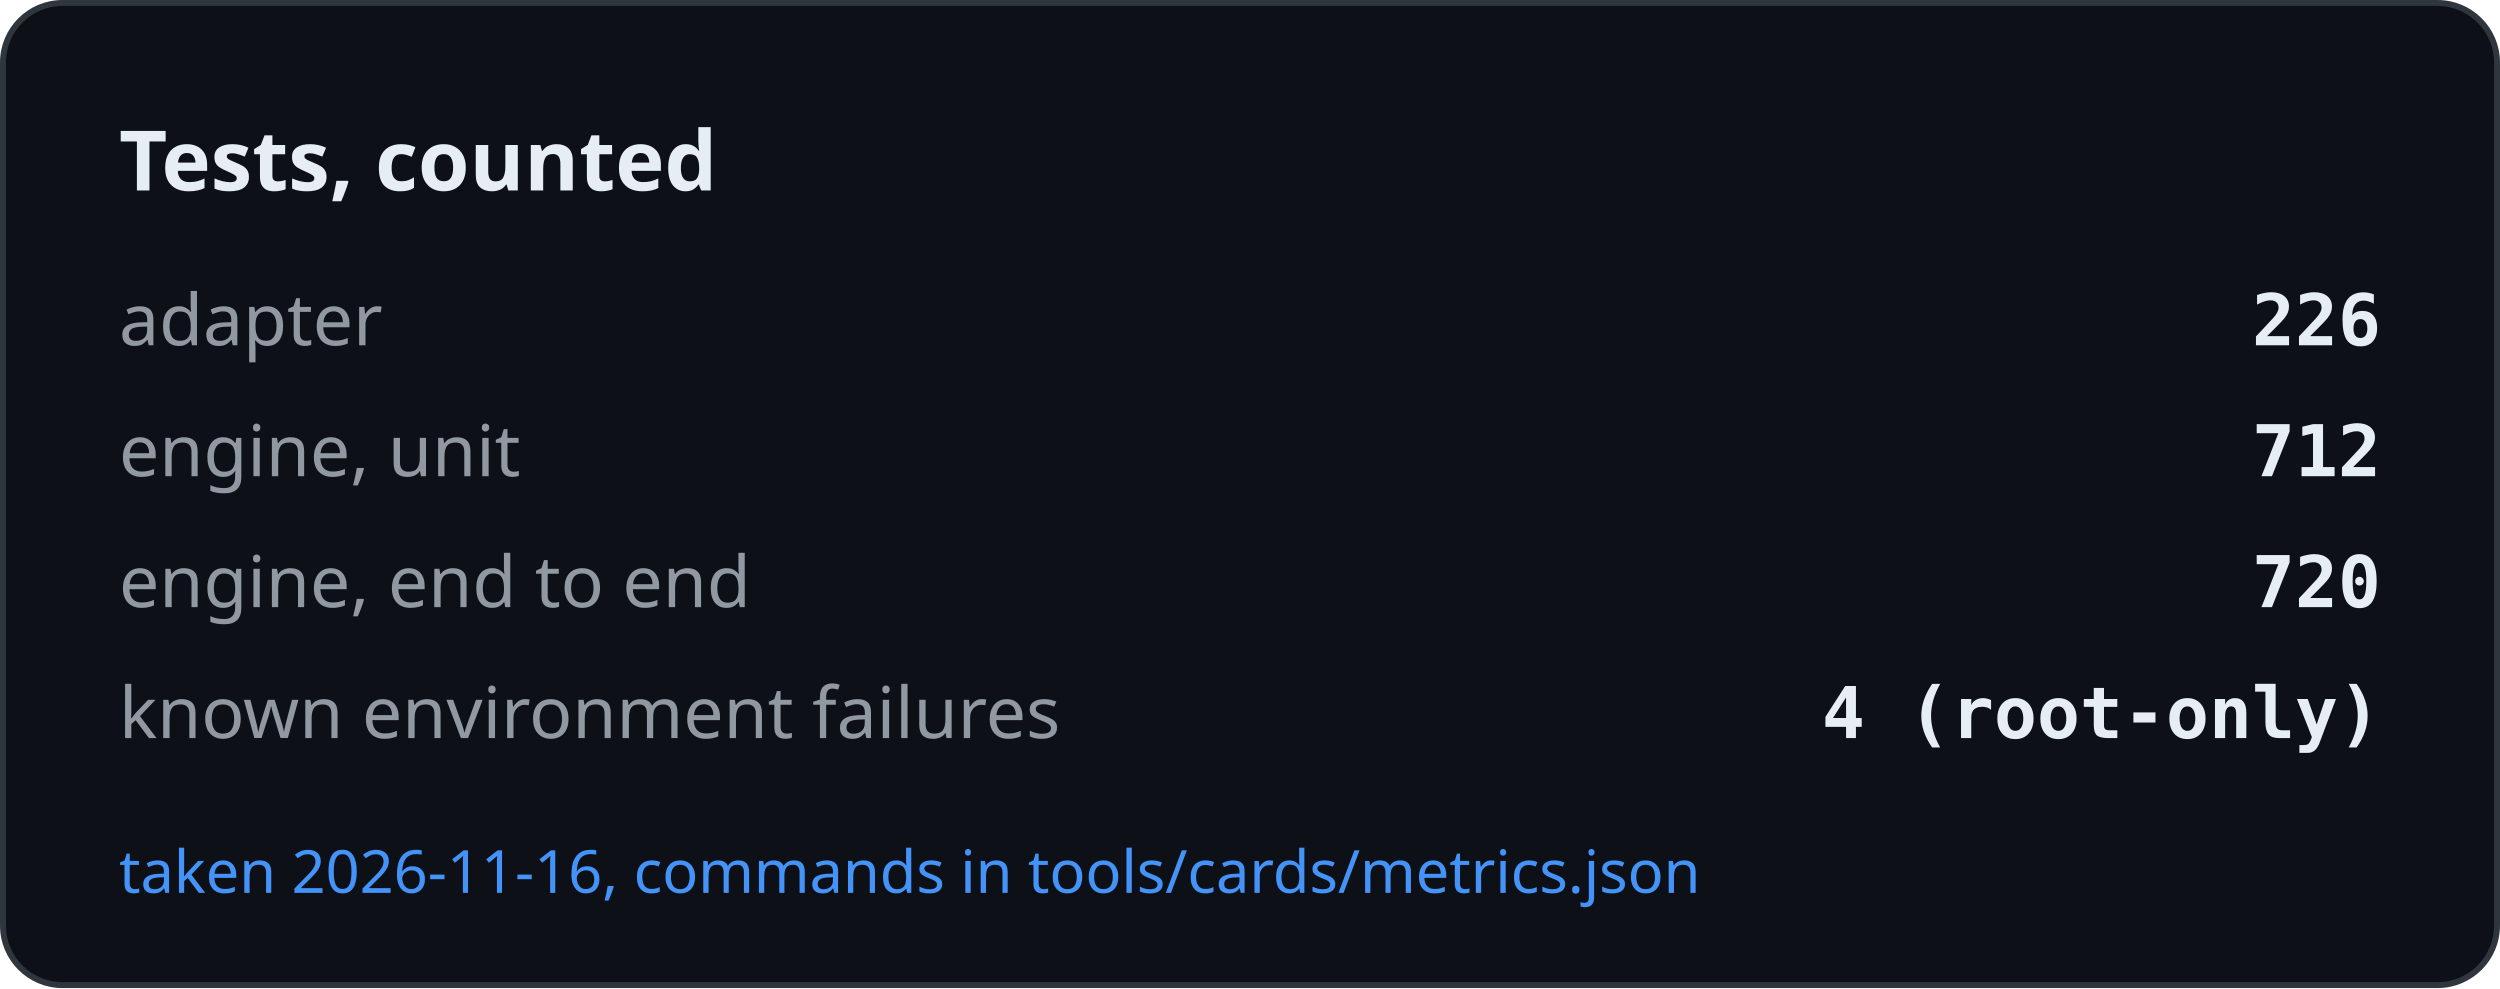
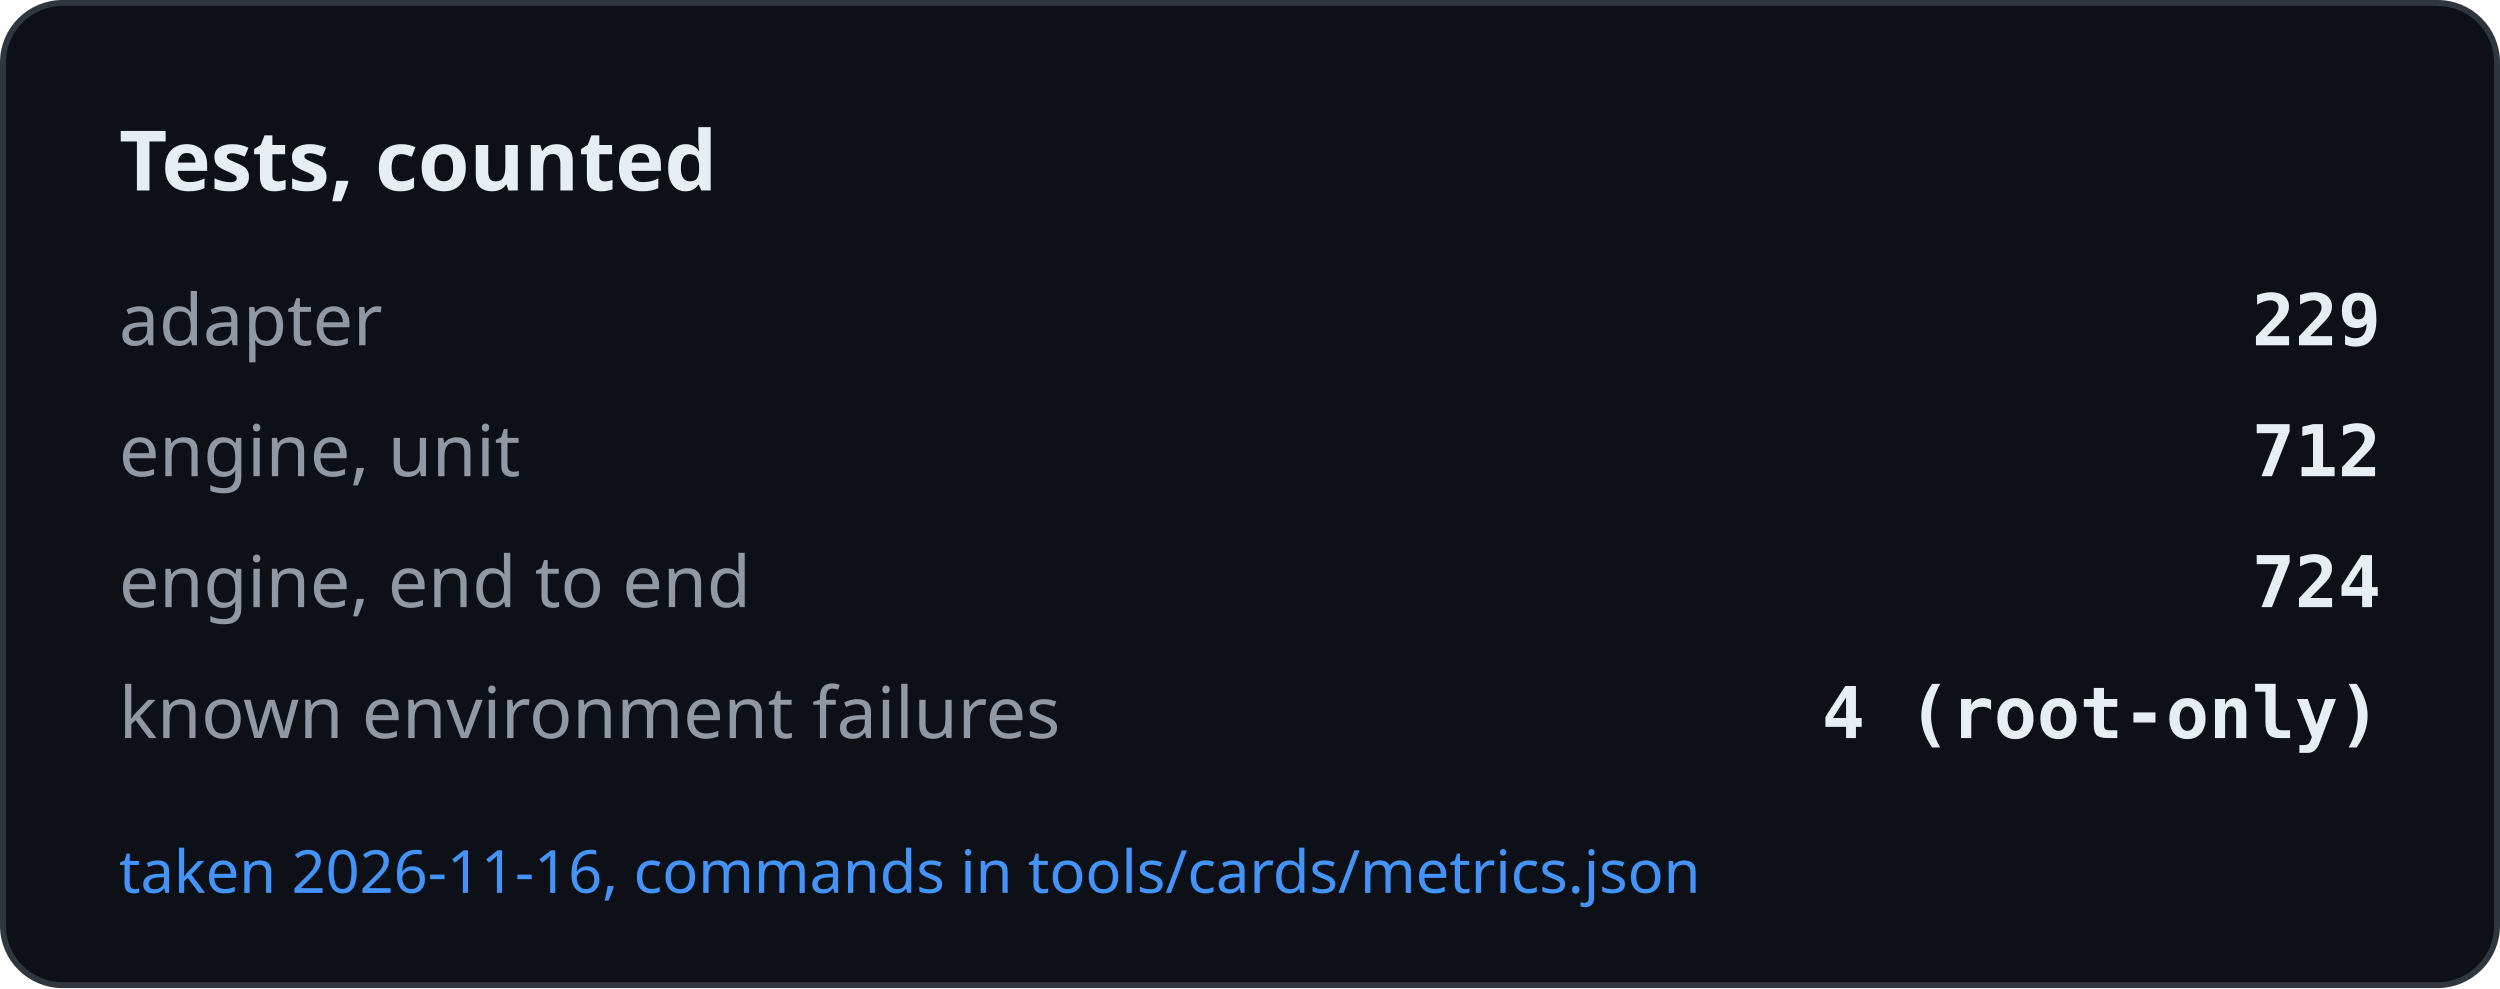
<svg xmlns="http://www.w3.org/2000/svg" width="420" height="166" viewBox="0 0 420 166" role="img" aria-label="Tests, counted">
  <rect x="0.5" y="0.5" width="419" height="165" rx="10" fill="#0d1117" stroke="#30363d" />
  <text x="20" y="32" font-family="-apple-system, BlinkMacSystemFont, Segoe UI, Noto Sans, Helvetica, Arial, sans-serif" font-size="14" font-weight="600" fill="#e6edf3">Tests, counted</text>
  <text x="20" y="58" font-family="-apple-system, BlinkMacSystemFont, Segoe UI, Noto Sans, Helvetica, Arial, sans-serif" font-size="12" fill="#9198a1">adapter</text>
-   <text x="400" y="58" text-anchor="end" font-family="ui-monospace, SFMono-Regular, SF Mono, Menlo, Consolas, monospace" font-size="12" font-weight="600" fill="#e6edf3">226</text>
+   <text x="400" y="58" text-anchor="end" font-family="ui-monospace, SFMono-Regular, SF Mono, Menlo, Consolas, monospace" font-size="12" font-weight="600" fill="#e6edf3">229</text>
  <text x="20" y="80" font-family="-apple-system, BlinkMacSystemFont, Segoe UI, Noto Sans, Helvetica, Arial, sans-serif" font-size="12" fill="#9198a1">engine, unit</text>
  <text x="400" y="80" text-anchor="end" font-family="ui-monospace, SFMono-Regular, SF Mono, Menlo, Consolas, monospace" font-size="12" font-weight="600" fill="#e6edf3">712</text>
  <text x="20" y="102" font-family="-apple-system, BlinkMacSystemFont, Segoe UI, Noto Sans, Helvetica, Arial, sans-serif" font-size="12" fill="#9198a1">engine, end to end</text>
-   <text x="400" y="102" text-anchor="end" font-family="ui-monospace, SFMono-Regular, SF Mono, Menlo, Consolas, monospace" font-size="12" font-weight="600" fill="#e6edf3">720</text>
+   <text x="400" y="102" text-anchor="end" font-family="ui-monospace, SFMono-Regular, SF Mono, Menlo, Consolas, monospace" font-size="12" font-weight="600" fill="#e6edf3">724</text>
  <text x="20" y="124" font-family="-apple-system, BlinkMacSystemFont, Segoe UI, Noto Sans, Helvetica, Arial, sans-serif" font-size="12" fill="#9198a1">known environment failures</text>
  <text x="400" y="124" text-anchor="end" font-family="ui-monospace, SFMono-Regular, SF Mono, Menlo, Consolas, monospace" font-size="12" font-weight="600" fill="#e6edf3">4 (root-only)</text>
  <text x="20" y="150" font-family="-apple-system, BlinkMacSystemFont, Segoe UI, Noto Sans, Helvetica, Arial, sans-serif" font-size="10" fill="#4493f8">taken 2026-11-16, commands in tools/cards/metrics.json</text>
</svg>
